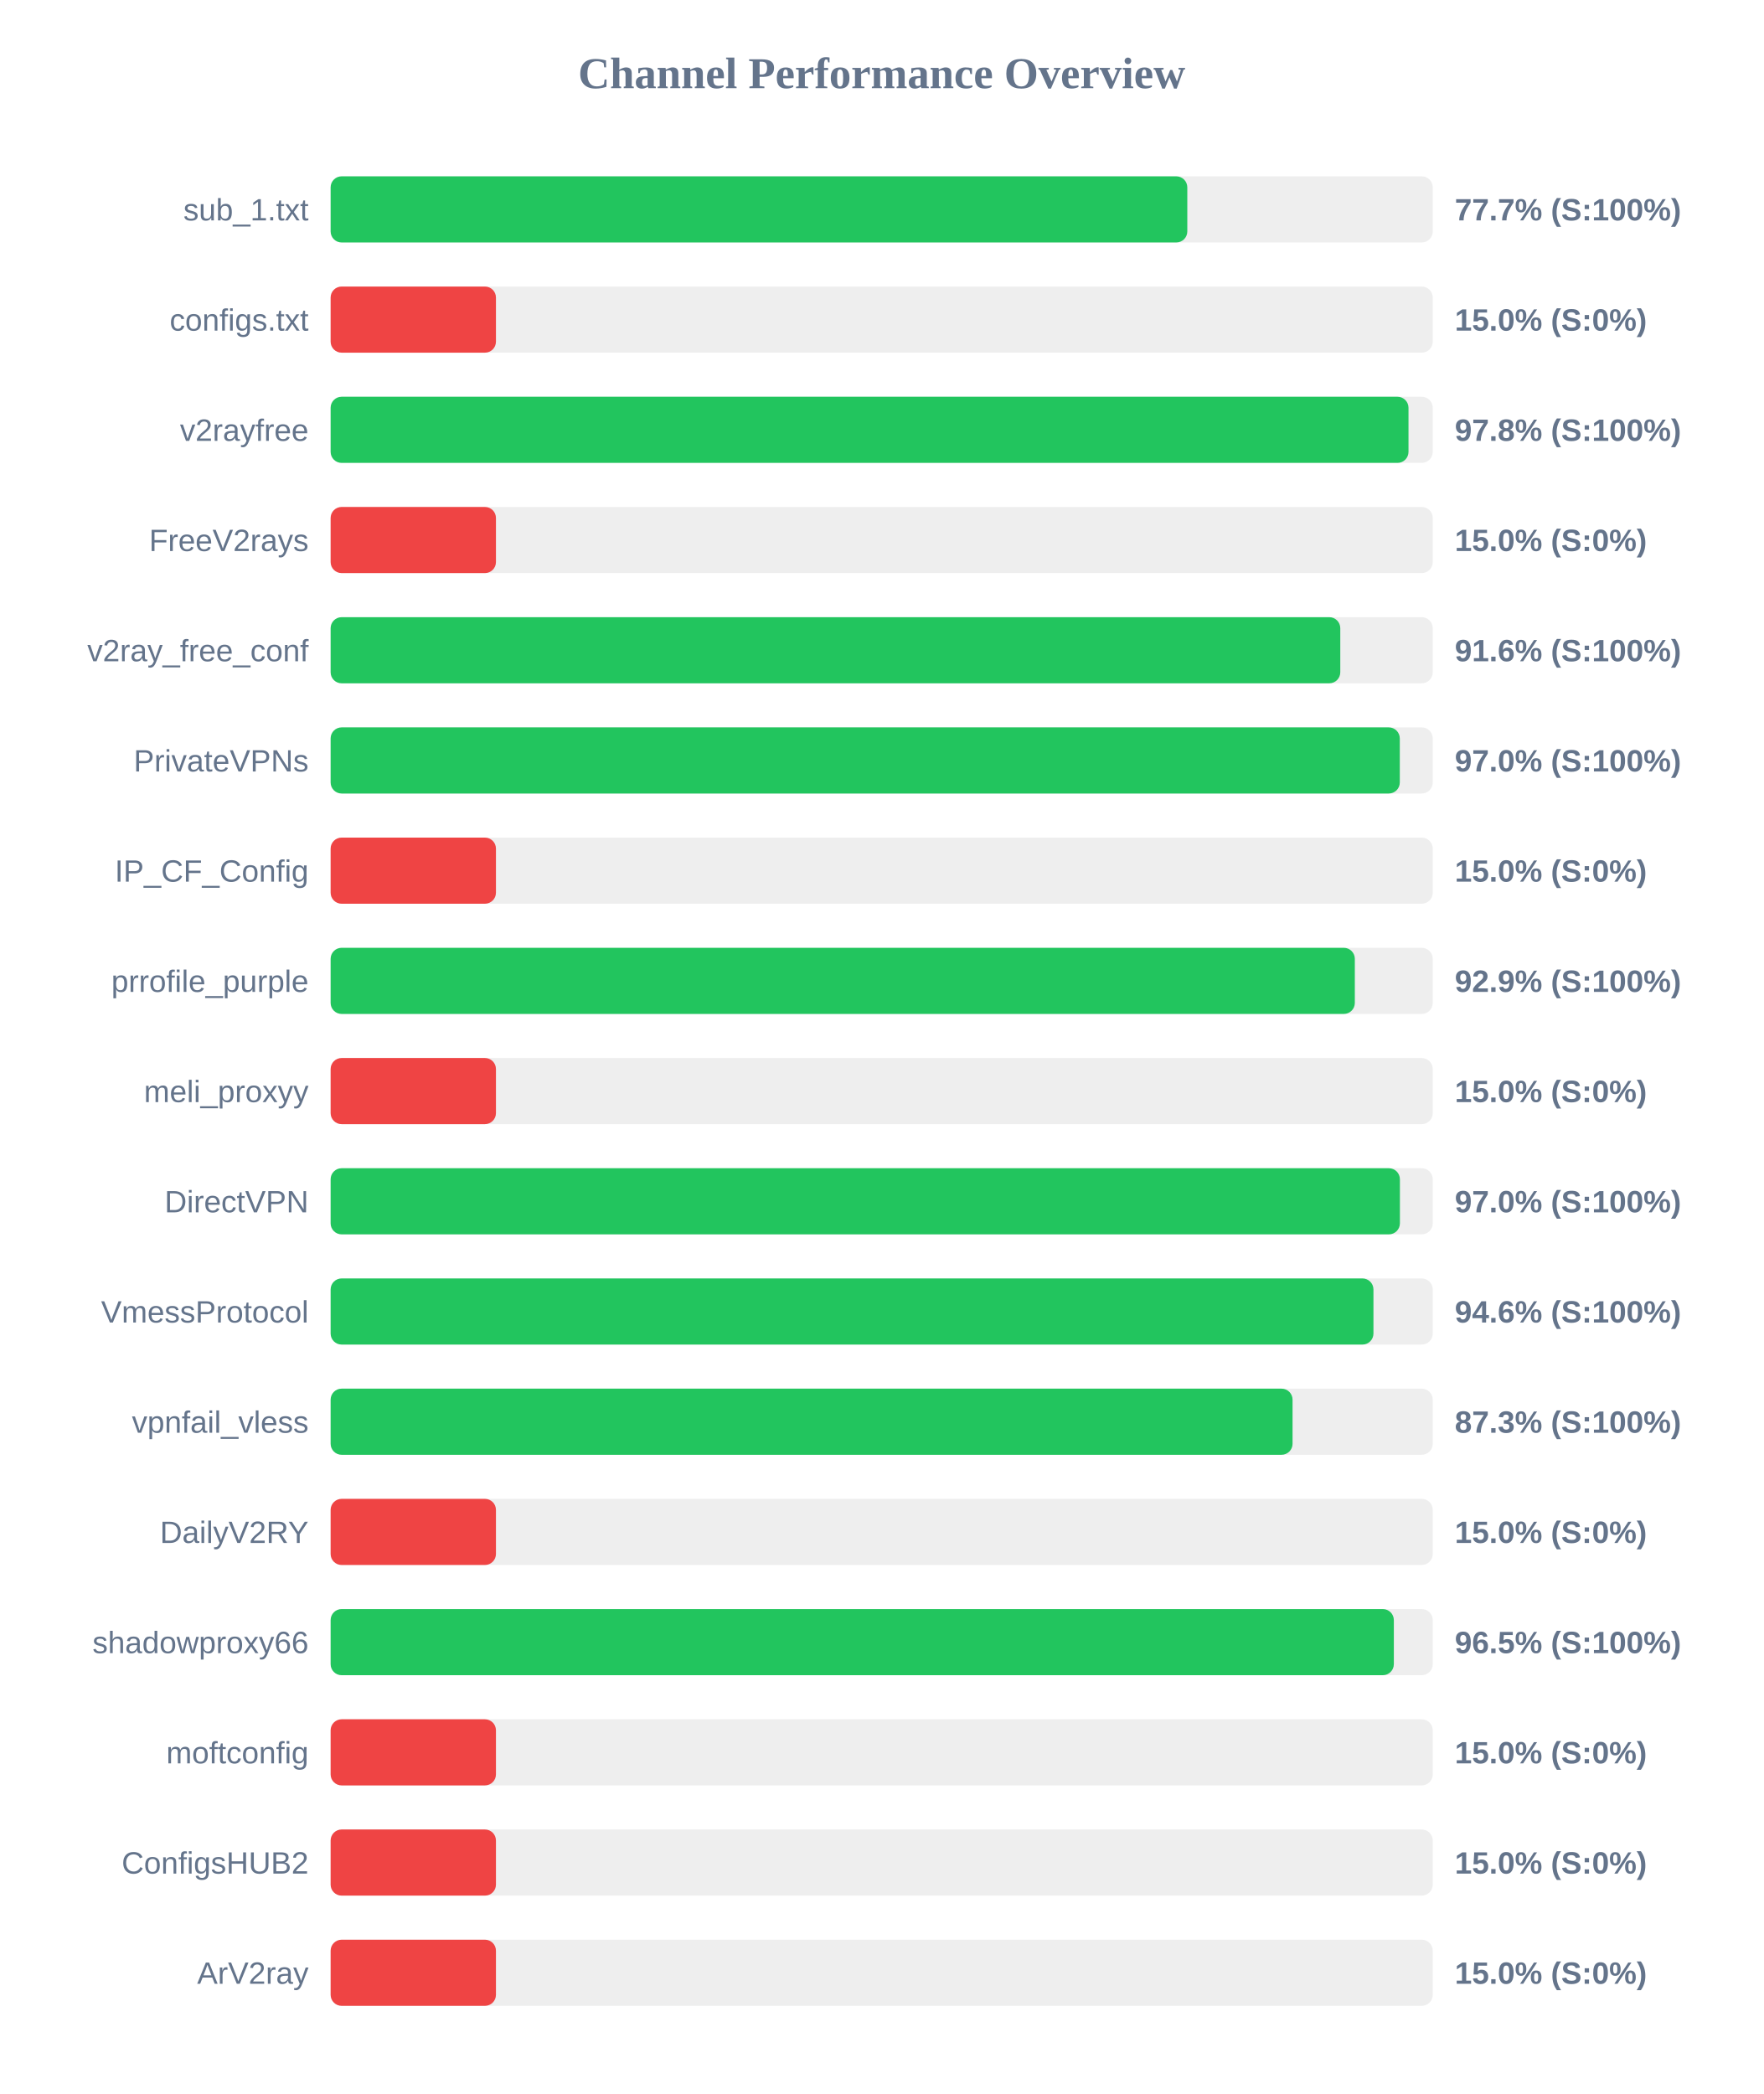
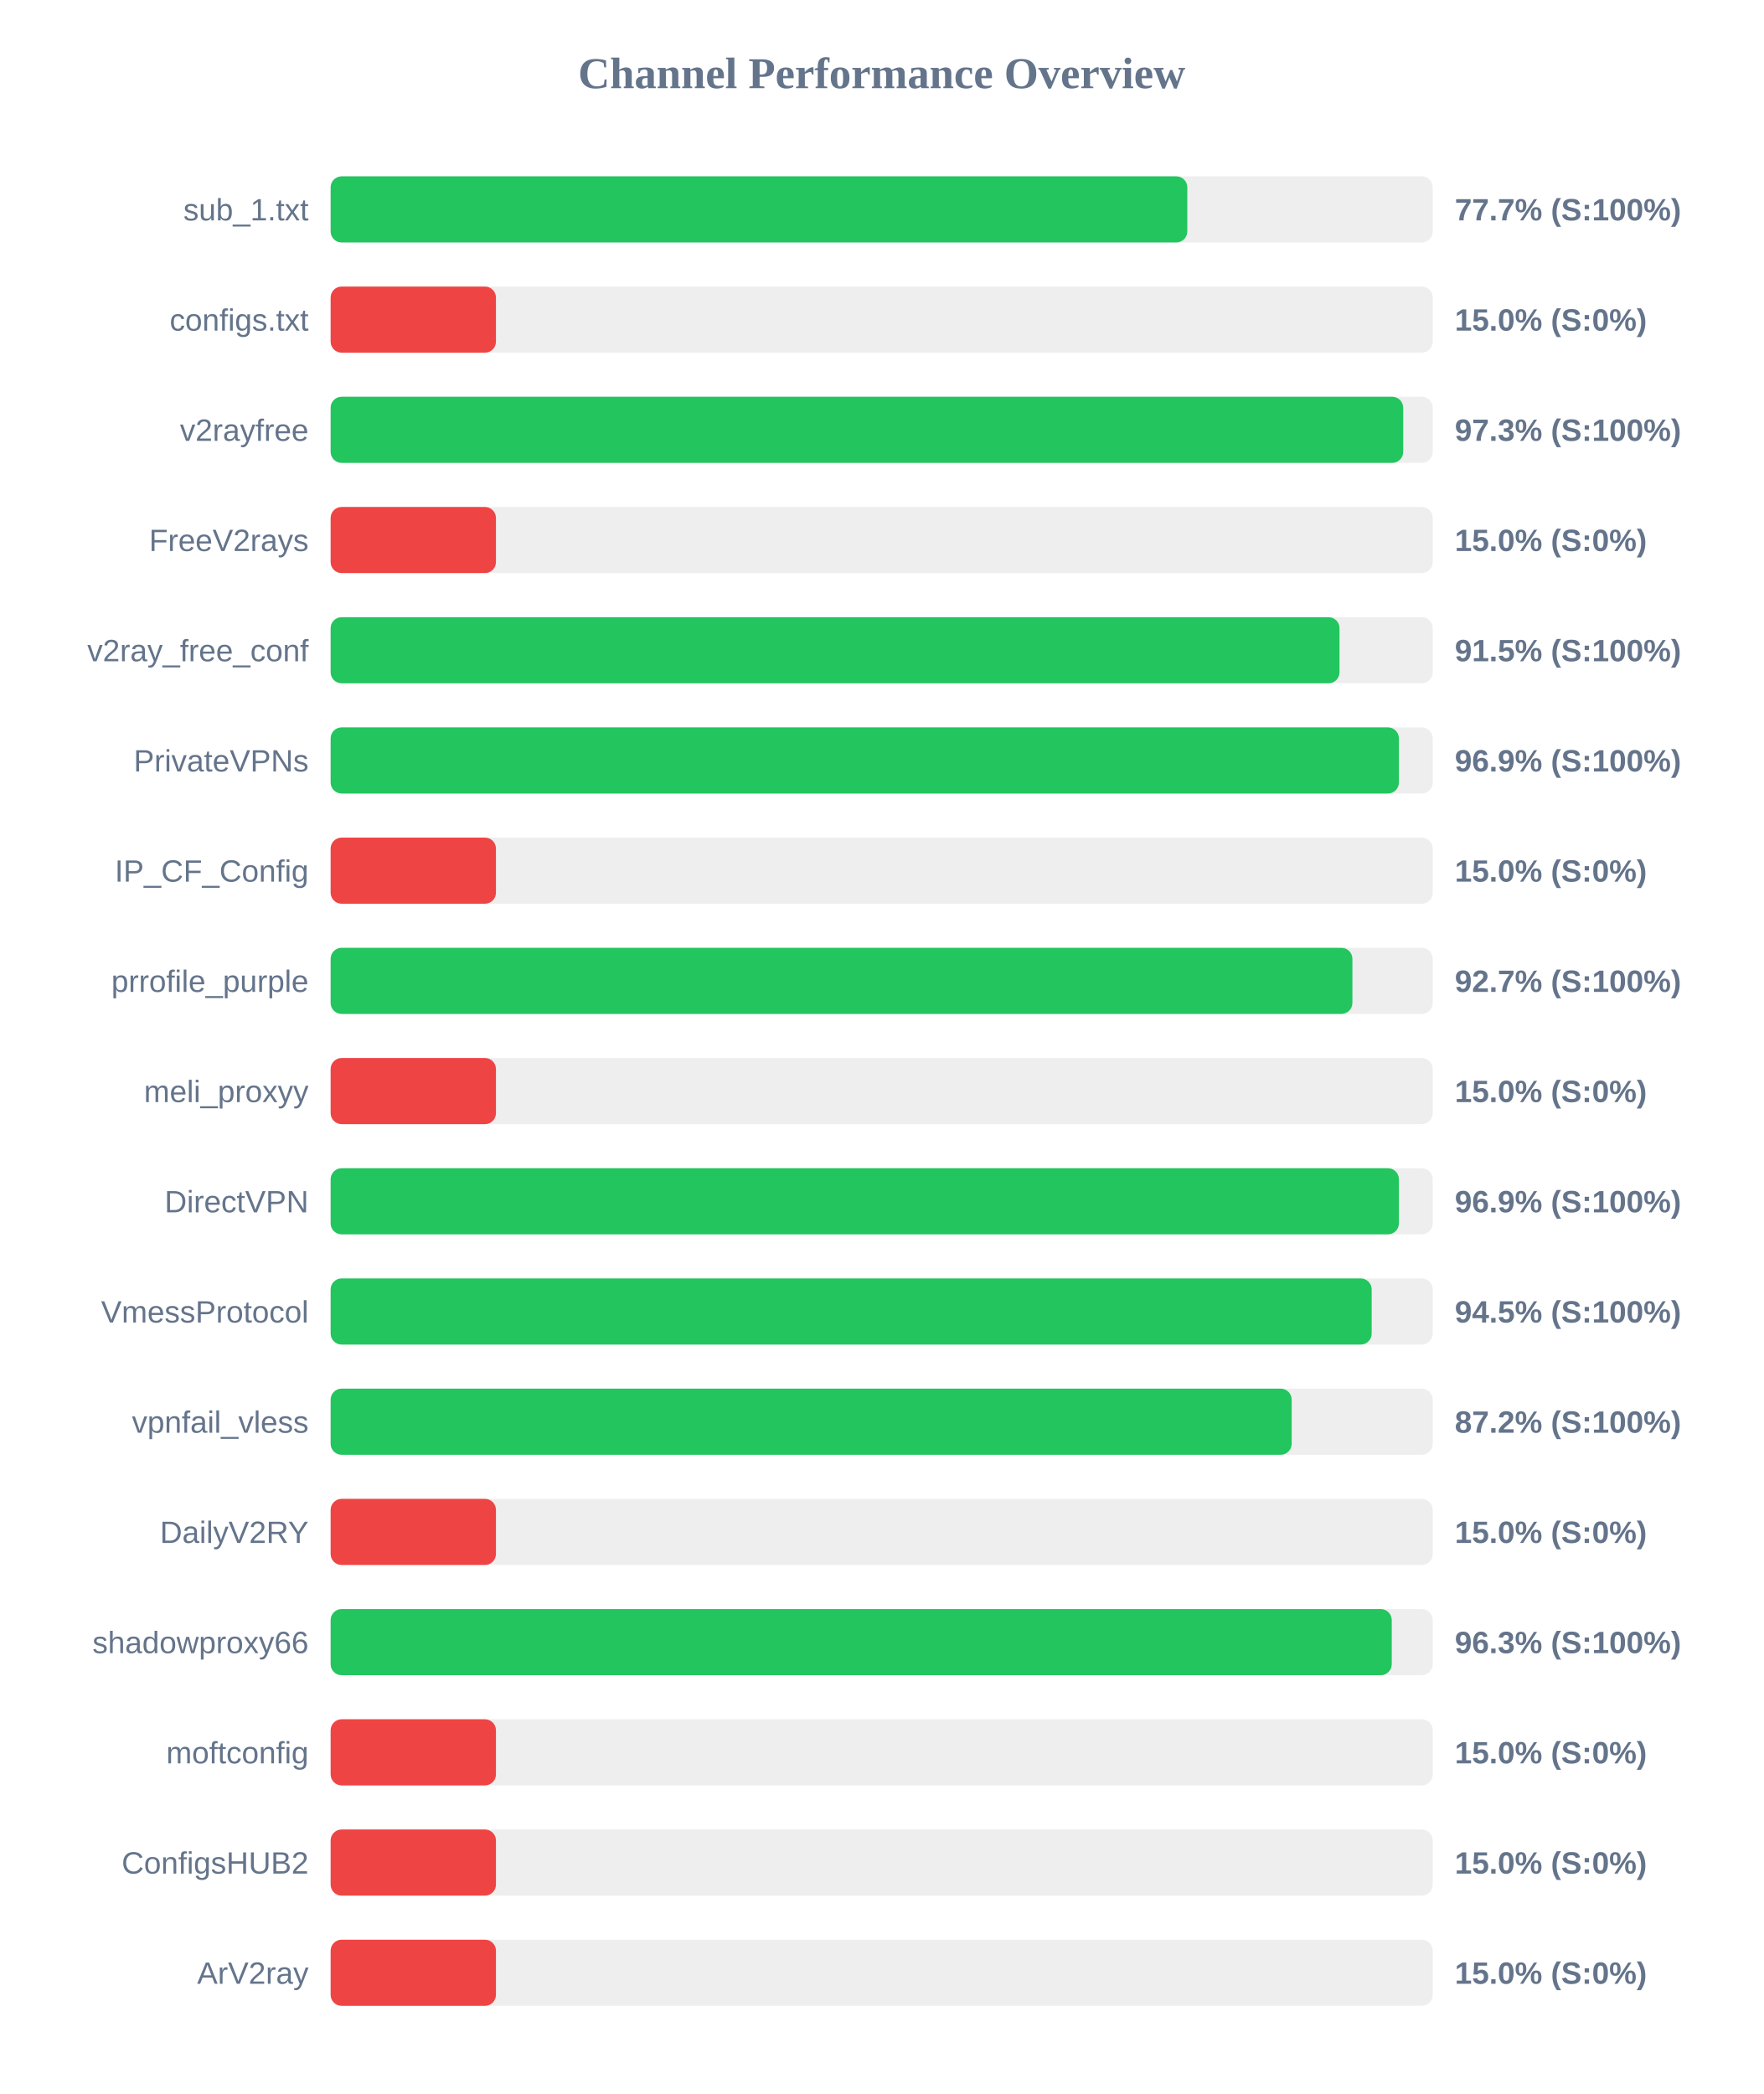
<svg xmlns="http://www.w3.org/2000/svg" width="800" height="950" version="1.1">
  <style>
        .row { font: 14px Arial; fill: #64748b; }
        .score { font: bold 14px Arial; fill: #64748b; }
    </style>
  <text x="400" y="40" text-anchor="middle" font-size="20px" font-weight="bold" fill="#64748b">Channel Performance Overview</text>
  <rect x="150" y="80" width="500" height="30" fill="#eee" rx="5" />
  <rect x="150" y="80" width="388.65" height="30" fill="#22c55e" rx="5" />
  <text x="140" y="100" text-anchor="end" class="row">sub_1.txt</text>
  <text x="660" y="100" text-anchor="start" class="score">77.7% (S:100%)</text>
  <rect x="150" y="130" width="500" height="30" fill="#eee" rx="5" />
  <rect x="150" y="130" width="75.0" height="30" fill="#ef4444" rx="5" />
  <text x="140" y="150" text-anchor="end" class="row">configs.txt</text>
  <text x="660" y="150" text-anchor="start" class="score">15.0% (S:0%)</text>
  <rect x="150" y="180" width="500" height="30" fill="#eee" rx="5" />
-   <rect x="150" y="180" width="489.0" height="30" fill="#22c55e" rx="5" />
+   <rect x="150" y="180" width="486.6" height="30" fill="#22c55e" rx="5" />
  <text x="140" y="200" text-anchor="end" class="row">v2rayfree</text>
-   <text x="660" y="200" text-anchor="start" class="score">97.8% (S:100%)</text>
+   <text x="660" y="200" text-anchor="start" class="score">97.3% (S:100%)</text>
  <rect x="150" y="230" width="500" height="30" fill="#eee" rx="5" />
  <rect x="150" y="230" width="75.0" height="30" fill="#ef4444" rx="5" />
  <text x="140" y="250" text-anchor="end" class="row">FreeV2rays</text>
  <text x="660" y="250" text-anchor="start" class="score">15.0% (S:0%)</text>
  <rect x="150" y="280" width="500" height="30" fill="#eee" rx="5" />
-   <rect x="150" y="280" width="458.05" height="30" fill="#22c55e" rx="5" />
+   <rect x="150" y="280" width="457.7" height="30" fill="#22c55e" rx="5" />
  <text x="140" y="300" text-anchor="end" class="row">v2ray_free_conf</text>
-   <text x="660" y="300" text-anchor="start" class="score">91.6% (S:100%)</text>
+   <text x="660" y="300" text-anchor="start" class="score">91.5% (S:100%)</text>
  <rect x="150" y="330" width="500" height="30" fill="#eee" rx="5" />
-   <rect x="150" y="330" width="485.05" height="30" fill="#22c55e" rx="5" />
+   <rect x="150" y="330" width="484.65" height="30" fill="#22c55e" rx="5" />
  <text x="140" y="350" text-anchor="end" class="row">PrivateVPNs</text>
-   <text x="660" y="350" text-anchor="start" class="score">97.0% (S:100%)</text>
+   <text x="660" y="350" text-anchor="start" class="score">96.9% (S:100%)</text>
  <rect x="150" y="380" width="500" height="30" fill="#eee" rx="5" />
  <rect x="150" y="380" width="75.0" height="30" fill="#ef4444" rx="5" />
  <text x="140" y="400" text-anchor="end" class="row">IP_CF_Config</text>
  <text x="660" y="400" text-anchor="start" class="score">15.0% (S:0%)</text>
  <rect x="150" y="430" width="500" height="30" fill="#eee" rx="5" />
-   <rect x="150" y="430" width="464.65" height="30" fill="#22c55e" rx="5" />
+   <rect x="150" y="430" width="463.55" height="30" fill="#22c55e" rx="5" />
  <text x="140" y="450" text-anchor="end" class="row">prrofile_purple</text>
-   <text x="660" y="450" text-anchor="start" class="score">92.9% (S:100%)</text>
+   <text x="660" y="450" text-anchor="start" class="score">92.7% (S:100%)</text>
  <rect x="150" y="480" width="500" height="30" fill="#eee" rx="5" />
  <rect x="150" y="480" width="75.0" height="30" fill="#ef4444" rx="5" />
  <text x="140" y="500" text-anchor="end" class="row">meli_proxyy</text>
  <text x="660" y="500" text-anchor="start" class="score">15.0% (S:0%)</text>
  <rect x="150" y="530" width="500" height="30" fill="#eee" rx="5" />
-   <rect x="150" y="530" width="485.1" height="30" fill="#22c55e" rx="5" />
+   <rect x="150" y="530" width="484.65" height="30" fill="#22c55e" rx="5" />
  <text x="140" y="550" text-anchor="end" class="row">DirectVPN</text>
-   <text x="660" y="550" text-anchor="start" class="score">97.0% (S:100%)</text>
+   <text x="660" y="550" text-anchor="start" class="score">96.9% (S:100%)</text>
  <rect x="150" y="580" width="500" height="30" fill="#eee" rx="5" />
-   <rect x="150" y="580" width="473.1" height="30" fill="#22c55e" rx="5" />
+   <rect x="150" y="580" width="472.3" height="30" fill="#22c55e" rx="5" />
  <text x="140" y="600" text-anchor="end" class="row">VmessProtocol</text>
-   <text x="660" y="600" text-anchor="start" class="score">94.6% (S:100%)</text>
+   <text x="660" y="600" text-anchor="start" class="score">94.5% (S:100%)</text>
  <rect x="150" y="630" width="500" height="30" fill="#eee" rx="5" />
-   <rect x="150" y="630" width="436.4" height="30" fill="#22c55e" rx="5" />
+   <rect x="150" y="630" width="436.0" height="30" fill="#22c55e" rx="5" />
  <text x="140" y="650" text-anchor="end" class="row">vpnfail_vless</text>
-   <text x="660" y="650" text-anchor="start" class="score">87.3% (S:100%)</text>
+   <text x="660" y="650" text-anchor="start" class="score">87.2% (S:100%)</text>
  <rect x="150" y="680" width="500" height="30" fill="#eee" rx="5" />
  <rect x="150" y="680" width="75.0" height="30" fill="#ef4444" rx="5" />
  <text x="140" y="700" text-anchor="end" class="row">DailyV2RY</text>
  <text x="660" y="700" text-anchor="start" class="score">15.0% (S:0%)</text>
  <rect x="150" y="730" width="500" height="30" fill="#eee" rx="5" />
-   <rect x="150" y="730" width="482.35" height="30" fill="#22c55e" rx="5" />
+   <rect x="150" y="730" width="481.4" height="30" fill="#22c55e" rx="5" />
  <text x="140" y="750" text-anchor="end" class="row">shadowproxy66</text>
-   <text x="660" y="750" text-anchor="start" class="score">96.5% (S:100%)</text>
+   <text x="660" y="750" text-anchor="start" class="score">96.3% (S:100%)</text>
  <rect x="150" y="780" width="500" height="30" fill="#eee" rx="5" />
  <rect x="150" y="780" width="75.0" height="30" fill="#ef4444" rx="5" />
  <text x="140" y="800" text-anchor="end" class="row">moftconfig</text>
  <text x="660" y="800" text-anchor="start" class="score">15.0% (S:0%)</text>
  <rect x="150" y="830" width="500" height="30" fill="#eee" rx="5" />
  <rect x="150" y="830" width="75.0" height="30" fill="#ef4444" rx="5" />
  <text x="140" y="850" text-anchor="end" class="row">ConfigsHUB2</text>
  <text x="660" y="850" text-anchor="start" class="score">15.0% (S:0%)</text>
  <rect x="150" y="880" width="500" height="30" fill="#eee" rx="5" />
  <rect x="150" y="880" width="75.0" height="30" fill="#ef4444" rx="5" />
  <text x="140" y="900" text-anchor="end" class="row">ArV2ray</text>
  <text x="660" y="900" text-anchor="start" class="score">15.0% (S:0%)</text>
</svg>
